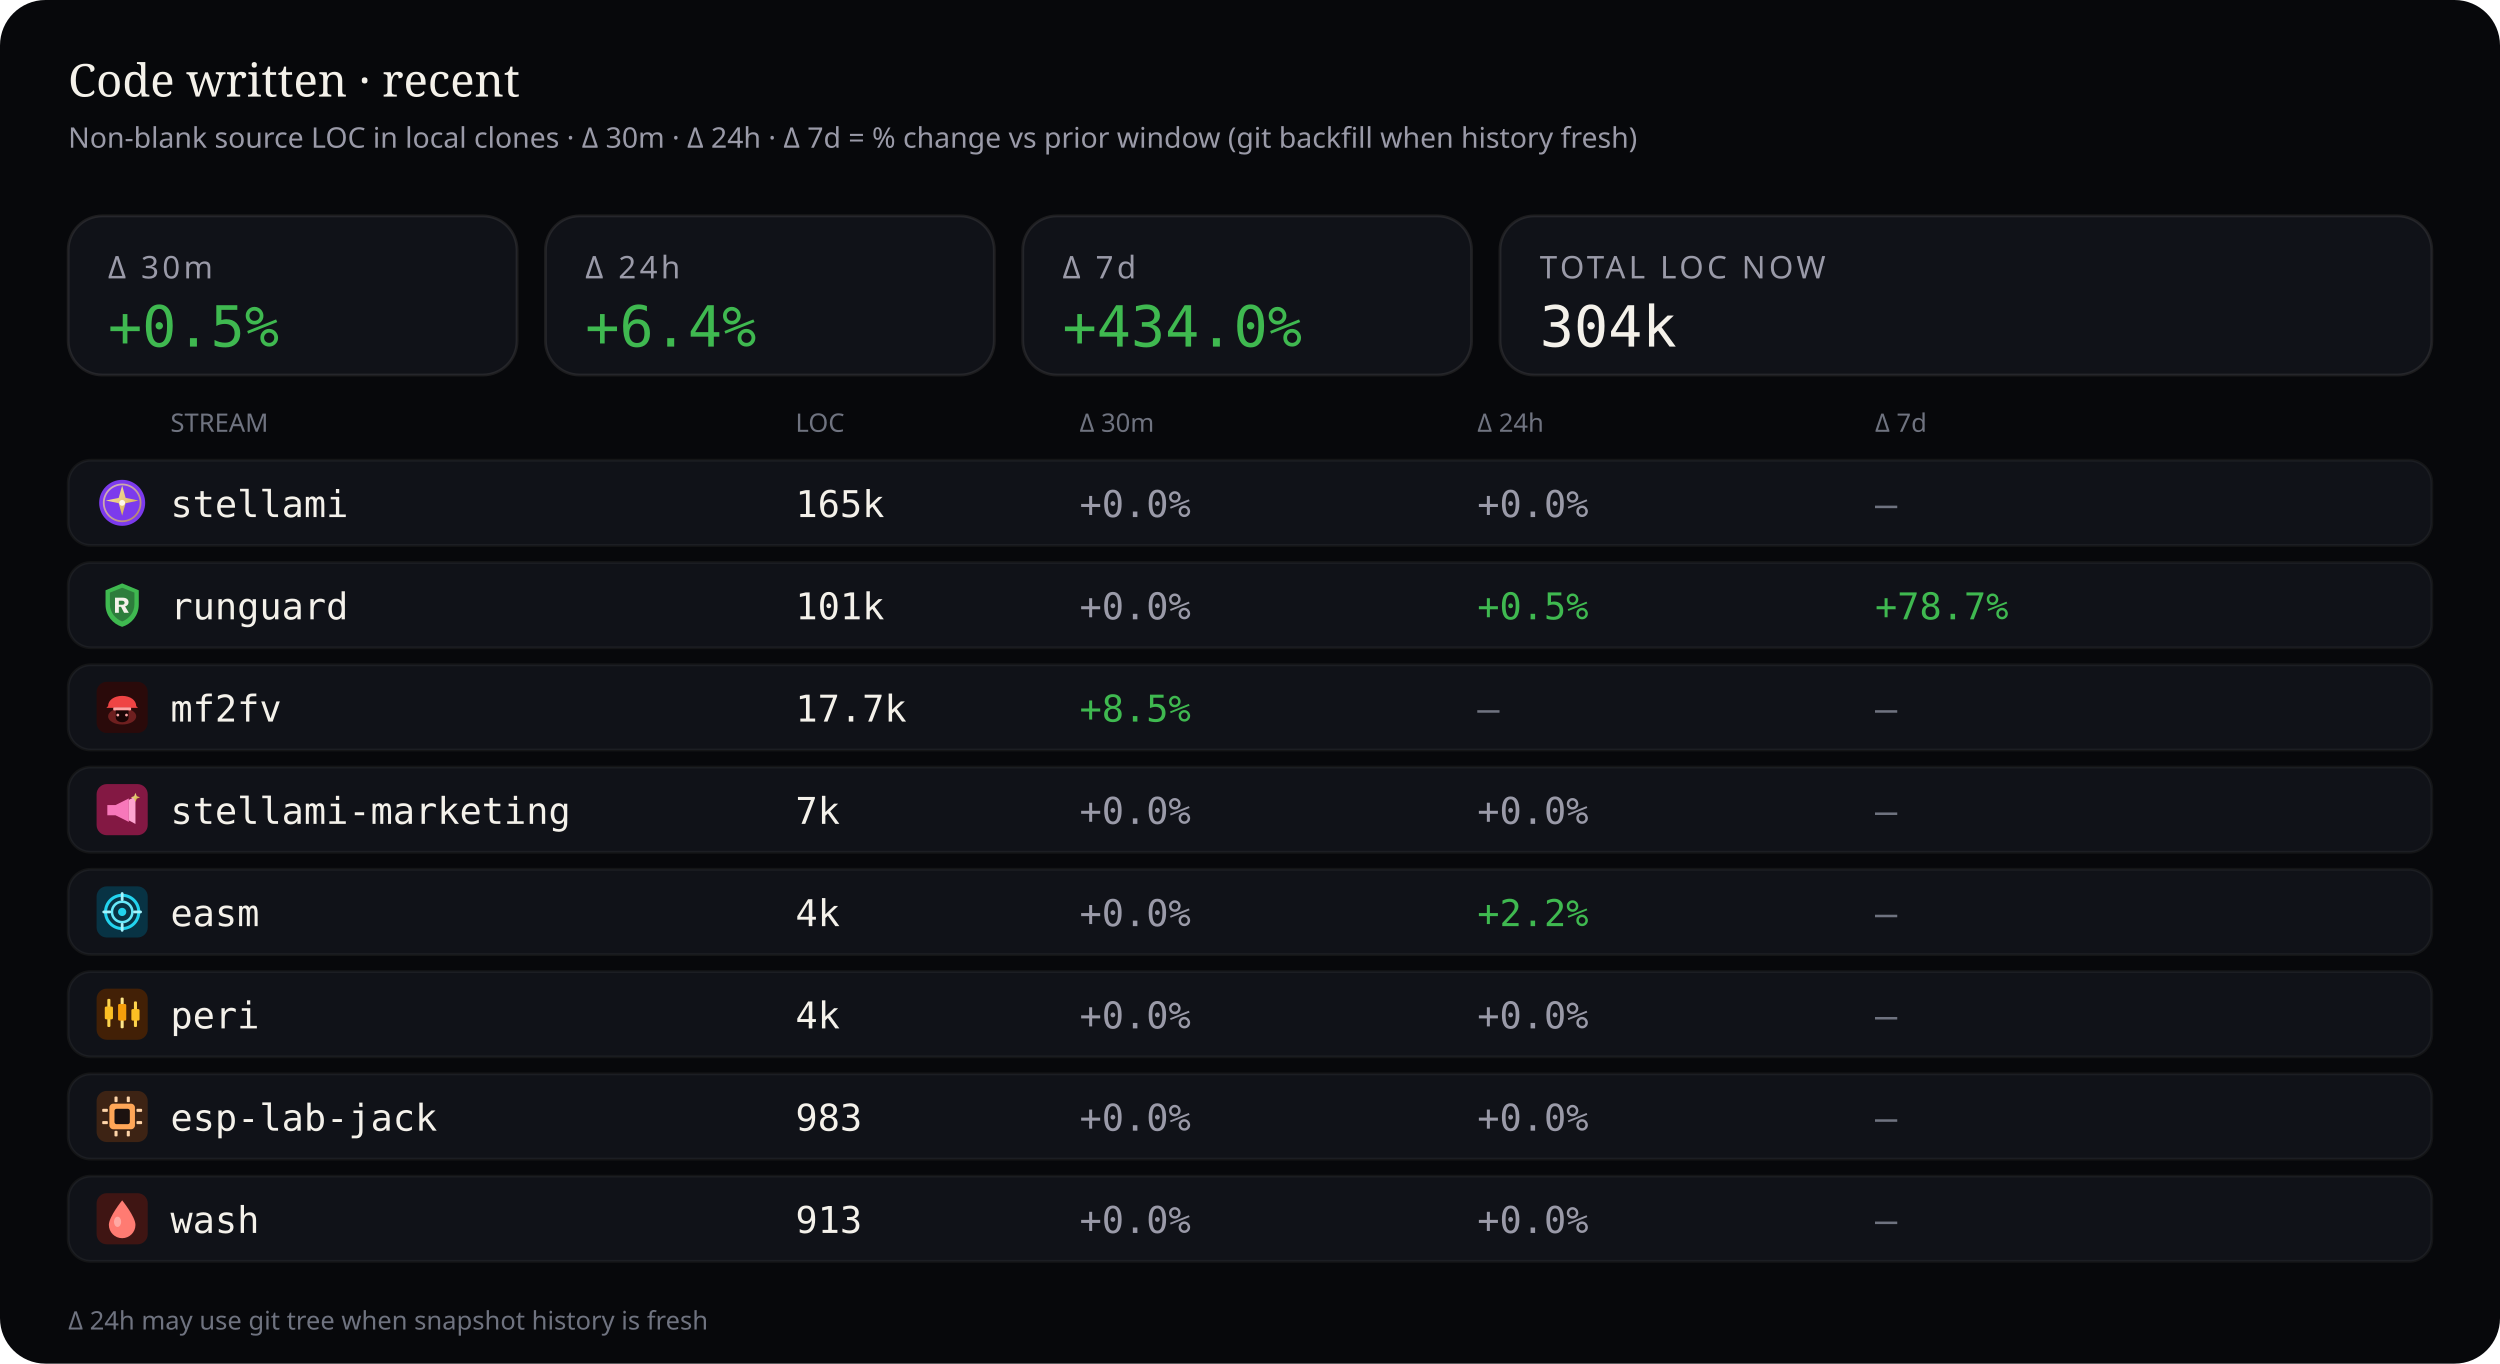
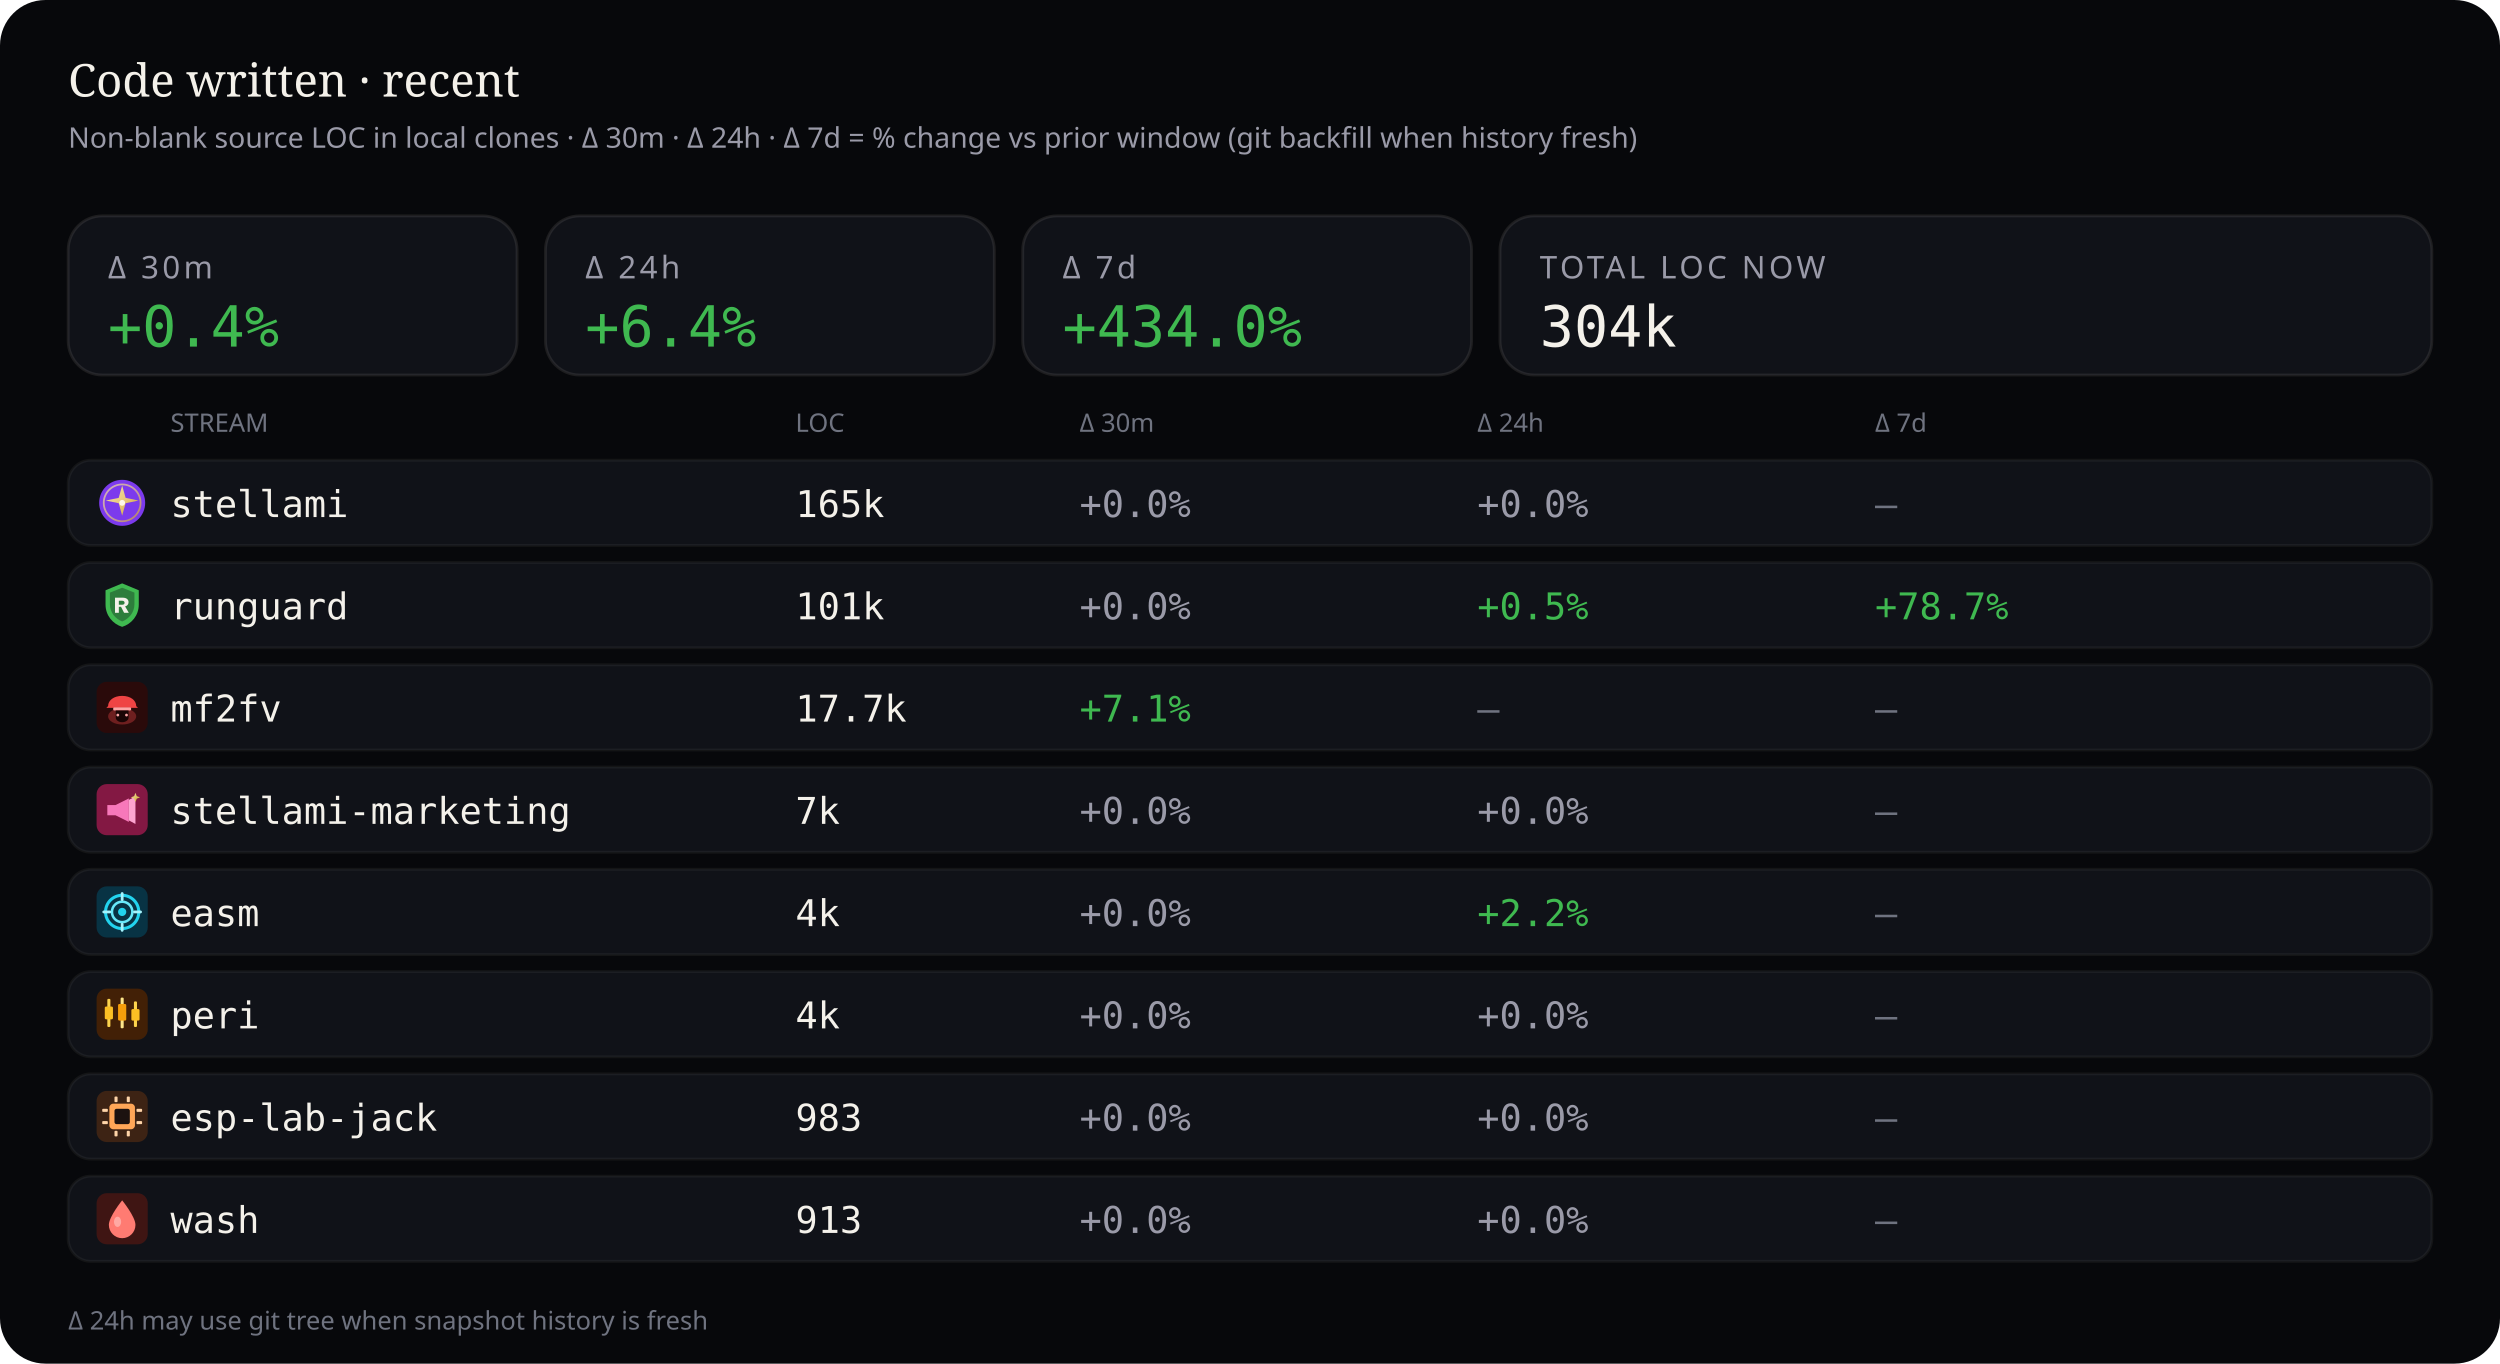
<svg xmlns="http://www.w3.org/2000/svg" viewBox="0 0 880 480" width="880" height="480" role="img" aria-label="Source code LOC deltas — 30 minutes, 24 hours, and 7 days">
  <rect width="880" height="480" rx="16" fill="#07080b" />
  <text x="24" y="34" fill="#f4f1ea" font-size="16" font-family="ui-serif, Georgia, serif">Code written · recent</text>
  <text x="24" y="52" fill="#9a9aa8" font-size="10" font-family="ui-sans-serif, system-ui, sans-serif">Non-blank source LOC in local clones · Δ 30m · Δ 24h · Δ 7d = % change vs prior window (git backfill when history fresh)</text>
  <rect x="24" y="76" width="158" height="56" rx="12" fill="#101218" stroke="rgba(232,228,214,0.10)" />
  <text x="38" y="98" fill="#9a9aa8" font-size="11" font-family="ui-sans-serif, system-ui, sans-serif" letter-spacing="1.2">Δ 30m</text>
-   <text x="38" y="122" fill="#3fb950" font-size="20" font-family="ui-monospace, SFMono-Regular, monospace">+0.5%</text>
+   <text x="38" y="122" fill="#3fb950" font-size="20" font-family="ui-monospace, SFMono-Regular, monospace">+0.4%</text>
  <rect x="192" y="76" width="158" height="56" rx="12" fill="#101218" stroke="rgba(232,228,214,0.10)" />
  <text x="206" y="98" fill="#9a9aa8" font-size="11" font-family="ui-sans-serif, system-ui, sans-serif" letter-spacing="1.2">Δ 24h</text>
  <text x="206" y="122" fill="#3fb950" font-size="20" font-family="ui-monospace, SFMono-Regular, monospace">+6.4%</text>
  <rect x="360" y="76" width="158" height="56" rx="12" fill="#101218" stroke="rgba(232,228,214,0.10)" />
  <text x="374" y="98" fill="#9a9aa8" font-size="11" font-family="ui-sans-serif, system-ui, sans-serif" letter-spacing="1.2">Δ 7d</text>
  <text x="374" y="122" fill="#3fb950" font-size="20" font-family="ui-monospace, SFMono-Regular, monospace">+434.0%</text>
  <rect x="528" y="76" width="328" height="56" rx="12" fill="#101218" stroke="rgba(232,228,214,0.10)" />
  <text x="542" y="98" fill="#9a9aa8" font-size="11" font-family="ui-sans-serif, system-ui, sans-serif" letter-spacing="1.2">TOTAL LOC NOW</text>
  <text x="542" y="122" fill="#f4f1ea" font-size="20" font-family="ui-monospace, SFMono-Regular, monospace">304k</text>
  <text x="60" y="152" fill="#6f7380" font-size="9" font-family="ui-sans-serif, system-ui, sans-serif">STREAM</text>
  <text x="280" y="152" fill="#6f7380" font-size="9" font-family="ui-sans-serif, system-ui, sans-serif">LOC</text>
  <text x="380" y="152" fill="#6f7380" font-size="9" font-family="ui-sans-serif, system-ui, sans-serif">Δ 30m</text>
  <text x="520" y="152" fill="#6f7380" font-size="9" font-family="ui-sans-serif, system-ui, sans-serif">Δ 24h</text>
  <text x="660" y="152" fill="#6f7380" font-size="9" font-family="ui-sans-serif, system-ui, sans-serif">Δ 7d</text>
  <rect x="24" y="162" width="832" height="30" rx="8" fill="#101218" stroke="rgba(232,228,214,0.06)" />
  <g id="stream_logo_stellami" class="stream_logo" data-stream="stellami" transform="translate(34.0,168.0) scale(0.9)" opacity="1.0">
    <defs>
      <linearGradient id="stream_logo_stellami-stellami-gold" x1="0%" y1="0%" x2="100%" y2="100%">
        <stop offset="0%" stop-color="#f5e6a8" />
        <stop offset="55%" stop-color="#e8c57a" />
        <stop offset="100%" stop-color="#c9a227" />
      </linearGradient>
    </defs>
    <circle cx="10" cy="10" r="9" fill="#7c3aed" />
    <circle cx="10" cy="10" r="7.2" fill="none" stroke="url(#stream_logo_stellami-stellami-gold)" stroke-width="0.7" opacity=".7" />
    <path fill="url(#stream_logo_stellami-stellami-gold)" d="M10 3.2 L11.35 8.05 L16.4 9.1 L11.35 10.15 L10 15 L8.65 10.15 L3.6 9.1 L8.65 8.05 Z" />
    <circle cx="10" cy="10" r="1.15" fill="#fff8e8" />
  </g>
  <use class="stream_logo" data-stream="stellami" href="#stream_logo_stellami" x="34.0" y="168.0" width="18" height="18" opacity="0" />
  <text x="60" y="182" fill="#f4f1ea" font-size="13" font-family="ui-monospace, SFMono-Regular, monospace">stellami</text>
  <text x="280" y="182" fill="#f4f1ea" font-size="13" font-family="ui-monospace, SFMono-Regular, monospace">165k</text>
  <text x="380" y="182" fill="#9a9aa8" font-size="13" font-family="ui-monospace, SFMono-Regular, monospace">+0.0%</text>
  <text x="520" y="182" fill="#9a9aa8" font-size="13" font-family="ui-monospace, SFMono-Regular, monospace">+0.0%</text>
  <text x="660" y="182" fill="#6f7380" font-size="13" font-family="ui-monospace, SFMono-Regular, monospace">—</text>
  <rect x="24" y="198" width="832" height="30" rx="8" fill="#101218" stroke="rgba(232,228,214,0.06)" />
  <g id="stream_logo_runguard" class="stream_logo" data-stream="runguard" transform="translate(34.0,204.0) scale(0.9)" opacity="1.0">
    <path fill="#3fb950" d="M10 1.5 L16.5 4.2 V9.8 C16.5 14.1 13.6 17.4 10 18.5 C6.4 17.4 3.5 14.1 3.5 9.8 V4.2 Z" />
    <path fill="#0d1117" fill-opacity=".35" d="M10 3.2 L14.8 5.1 V9.7 C14.8 12.9 12.6 15.4 10 16.4 C7.4 15.4 5.2 12.9 5.2 9.7 V5.1 Z" />
    <path fill="#f4f1ea" d="M7.2 7.1h3.1c1.35 0 2.2.7 2.2 1.75 0 .85-.5 1.45-1.35 1.65L12.6 13h-1.85l-1.2-2.35H8.7V13H7.2V7.1zm1.5 1.2v1.55h1.35c.55 0 .9-.28.9-.75s-.35-.8-.9-.8H8.7z" />
  </g>
  <use class="stream_logo" data-stream="runguard" href="#stream_logo_runguard" x="34.0" y="204.0" width="18" height="18" opacity="0" />
  <text x="60" y="218" fill="#f4f1ea" font-size="13" font-family="ui-monospace, SFMono-Regular, monospace">runguard</text>
  <text x="280" y="218" fill="#f4f1ea" font-size="13" font-family="ui-monospace, SFMono-Regular, monospace">101k</text>
  <text x="380" y="218" fill="#9a9aa8" font-size="13" font-family="ui-monospace, SFMono-Regular, monospace">+0.0%</text>
  <text x="520" y="218" fill="#3fb950" font-size="13" font-family="ui-monospace, SFMono-Regular, monospace">+0.5%</text>
  <text x="660" y="218" fill="#3fb950" font-size="13" font-family="ui-monospace, SFMono-Regular, monospace">+78.7%</text>
  <rect x="24" y="234" width="832" height="30" rx="8" fill="#101218" stroke="rgba(232,228,214,0.06)" />
  <g id="stream_logo_mf2fv" class="stream_logo" data-stream="mf2fv" transform="translate(34.0,240.0) scale(0.9)" opacity="1.0">
    <rect width="20" height="20" rx="4" fill="#2a0a0a" />
    <ellipse cx="10" cy="13.5" rx="5.5" ry="3.2" fill="#ef4444" opacity=".35" />
    <path fill="#ef4444" d="M4.5 9.5 C4.5 7.2 6.8 5.5 10 5.5 S15.5 7.2 15.5 9.5 L16.2 10.2 H3.8 Z" />
    <rect x="6.5" y="10" width="7" height="1.2" rx="0.4" fill="#fca5a5" />
    <path fill="#1a0505" d="M7.5 11.2 h5 v2.8 c0 1-1.1 1.8-2.5 1.8 s-2.5-.8-2.5-1.8 v-2.8z" />
    <circle cx="8.3" cy="13" r="0.55" fill="#fca5a5" />
    <circle cx="11.7" cy="13" r="0.55" fill="#fca5a5" />
  </g>
  <use class="stream_logo" data-stream="mf2fv" href="#stream_logo_mf2fv" x="34.0" y="240.0" width="18" height="18" opacity="0" />
  <text x="60" y="254" fill="#f4f1ea" font-size="13" font-family="ui-monospace, SFMono-Regular, monospace">mf2fv</text>
  <text x="280" y="254" fill="#f4f1ea" font-size="13" font-family="ui-monospace, SFMono-Regular, monospace">17.7k</text>
-   <text x="380" y="254" fill="#3fb950" font-size="13" font-family="ui-monospace, SFMono-Regular, monospace">+8.5%</text>
+   <text x="380" y="254" fill="#3fb950" font-size="13" font-family="ui-monospace, SFMono-Regular, monospace">+7.1%</text>
  <text x="520" y="254" fill="#6f7380" font-size="13" font-family="ui-monospace, SFMono-Regular, monospace">—</text>
  <text x="660" y="254" fill="#6f7380" font-size="13" font-family="ui-monospace, SFMono-Regular, monospace">—</text>
  <rect x="24" y="270" width="832" height="30" rx="8" fill="#101218" stroke="rgba(232,228,214,0.06)" />
  <g id="stream_logo_stellami-marketing" class="stream_logo" data-stream="stellami-marketing" transform="translate(34.0,276.0) scale(0.9)" opacity="1.0">
    <defs>
      <linearGradient id="stream_logo_stellami-marketing-smkt-gold" x1="0%" y1="0%" x2="100%" y2="100%">
        <stop offset="0%" stop-color="#f5e6a8" />
        <stop offset="100%" stop-color="#c9a227" />
      </linearGradient>
    </defs>
    <rect width="20" height="20" rx="4" fill="#831843" />
    <path fill="#f778ba" d="M4.2 8.2h3.2l5.2-2.6v9.2l-5.2-2.6H4.2z" />
    <path fill="#fda4d0" d="M12.6 6.2l2.6-1.4v10.8l-2.6-1.4z" />
    <path fill="url(#stream_logo_stellami-marketing-smkt-gold)" d="M15.2 3.4 L15.7 4.7 L17 5.2 L15.7 5.7 L15.2 7 L14.7 5.7 L13.4 5.2 L14.7 4.7 Z" />
  </g>
  <use class="stream_logo" data-stream="stellami-marketing" href="#stream_logo_stellami-marketing" x="34.0" y="276.0" width="18" height="18" opacity="0" />
  <text x="60" y="290" fill="#f4f1ea" font-size="13" font-family="ui-monospace, SFMono-Regular, monospace">stellami-marketing</text>
  <text x="280" y="290" fill="#f4f1ea" font-size="13" font-family="ui-monospace, SFMono-Regular, monospace">7k</text>
  <text x="380" y="290" fill="#9a9aa8" font-size="13" font-family="ui-monospace, SFMono-Regular, monospace">+0.0%</text>
  <text x="520" y="290" fill="#9a9aa8" font-size="13" font-family="ui-monospace, SFMono-Regular, monospace">+0.0%</text>
  <text x="660" y="290" fill="#6f7380" font-size="13" font-family="ui-monospace, SFMono-Regular, monospace">—</text>
  <rect x="24" y="306" width="832" height="30" rx="8" fill="#101218" stroke="rgba(232,228,214,0.06)" />
  <g id="stream_logo_easm" class="stream_logo" data-stream="easm" transform="translate(34.0,312.0) scale(0.9)" opacity="1.0">
    <rect width="20" height="20" rx="4" fill="#083344" />
    <circle cx="10" cy="10" r="6.5" fill="none" stroke="#22d3ee" stroke-width="1.2" />
    <circle cx="10" cy="10" r="4" fill="none" stroke="#67e8f9" stroke-width="1" />
    <circle cx="10" cy="10" r="1.6" fill="#22d3ee" />
    <path d="M10 2.8 V5.2 M10 14.8 V17.2 M2.8 10 H5.2 M14.8 10 H17.2" stroke="#a5f3fc" stroke-width="1.1" stroke-linecap="round" />
  </g>
  <use class="stream_logo" data-stream="easm" href="#stream_logo_easm" x="34.0" y="312.0" width="18" height="18" opacity="0" />
  <text x="60" y="326" fill="#f4f1ea" font-size="13" font-family="ui-monospace, SFMono-Regular, monospace">easm</text>
  <text x="280" y="326" fill="#f4f1ea" font-size="13" font-family="ui-monospace, SFMono-Regular, monospace">4k</text>
  <text x="380" y="326" fill="#9a9aa8" font-size="13" font-family="ui-monospace, SFMono-Regular, monospace">+0.0%</text>
  <text x="520" y="326" fill="#3fb950" font-size="13" font-family="ui-monospace, SFMono-Regular, monospace">+2.2%</text>
  <text x="660" y="326" fill="#6f7380" font-size="13" font-family="ui-monospace, SFMono-Regular, monospace">—</text>
  <rect x="24" y="342" width="832" height="30" rx="8" fill="#101218" stroke="rgba(232,228,214,0.06)" />
  <g id="stream_logo_peri" class="stream_logo" data-stream="peri" transform="translate(34.0,348.0) scale(0.9)" opacity="1.0">
    <rect width="20" height="20" rx="4" fill="#422006" />
    <rect x="4.2" y="4" width="1.2" height="11" rx="0.4" fill="#fcd34d" />
    <rect x="3.2" y="7" width="3.2" height="5" rx="0.5" fill="#fbbf24" />
    <rect x="9.4" y="3.5" width="1.2" height="12" rx="0.4" fill="#fde68a" />
    <rect x="8.4" y="6" width="3.2" height="6.5" rx="0.5" fill="#f59e0b" />
    <rect x="14.6" y="5" width="1.2" height="10" rx="0.4" fill="#fcd34d" />
    <rect x="13.6" y="8" width="3.2" height="4.5" rx="0.5" fill="#fbbf24" />
  </g>
  <use class="stream_logo" data-stream="peri" href="#stream_logo_peri" x="34.0" y="348.0" width="18" height="18" opacity="0" />
  <text x="60" y="362" fill="#f4f1ea" font-size="13" font-family="ui-monospace, SFMono-Regular, monospace">peri</text>
  <text x="280" y="362" fill="#f4f1ea" font-size="13" font-family="ui-monospace, SFMono-Regular, monospace">4k</text>
  <text x="380" y="362" fill="#9a9aa8" font-size="13" font-family="ui-monospace, SFMono-Regular, monospace">+0.0%</text>
  <text x="520" y="362" fill="#9a9aa8" font-size="13" font-family="ui-monospace, SFMono-Regular, monospace">+0.0%</text>
  <text x="660" y="362" fill="#6f7380" font-size="13" font-family="ui-monospace, SFMono-Regular, monospace">—</text>
  <rect x="24" y="378" width="832" height="30" rx="8" fill="#101218" stroke="rgba(232,228,214,0.06)" />
  <g id="stream_logo_esp-lab-jack" class="stream_logo" data-stream="esp-lab-jack" transform="translate(34.0,384.0) scale(0.9)" opacity="1.0">
    <rect width="20" height="20" rx="4" fill="#3d2314" />
    <rect x="5" y="5" width="10" height="10" rx="1.5" fill="#ffa657" />
    <rect x="7" y="7" width="6" height="6" rx="0.8" fill="#1c1210" />
    <rect x="2.2" y="7" width="2.2" height="1.2" rx="0.3" fill="#ffd4a8" />
    <rect x="2.2" y="11.8" width="2.2" height="1.2" rx="0.3" fill="#ffd4a8" />
    <rect x="15.6" y="7" width="2.2" height="1.2" rx="0.3" fill="#ffd4a8" />
    <rect x="15.6" y="11.8" width="2.2" height="1.2" rx="0.3" fill="#ffd4a8" />
    <rect x="7" y="2.2" width="1.2" height="2.2" rx="0.3" fill="#ffd4a8" />
    <rect x="11.8" y="2.2" width="1.2" height="2.2" rx="0.3" fill="#ffd4a8" />
    <rect x="7" y="15.6" width="1.2" height="2.2" rx="0.3" fill="#ffd4a8" />
    <rect x="11.8" y="15.6" width="1.2" height="2.2" rx="0.3" fill="#ffd4a8" />
  </g>
  <use class="stream_logo" data-stream="esp-lab-jack" href="#stream_logo_esp-lab-jack" x="34.0" y="384.0" width="18" height="18" opacity="0" />
  <text x="60" y="398" fill="#f4f1ea" font-size="13" font-family="ui-monospace, SFMono-Regular, monospace">esp-lab-jack</text>
  <text x="280" y="398" fill="#f4f1ea" font-size="13" font-family="ui-monospace, SFMono-Regular, monospace">983</text>
  <text x="380" y="398" fill="#9a9aa8" font-size="13" font-family="ui-monospace, SFMono-Regular, monospace">+0.0%</text>
  <text x="520" y="398" fill="#9a9aa8" font-size="13" font-family="ui-monospace, SFMono-Regular, monospace">+0.0%</text>
  <text x="660" y="398" fill="#6f7380" font-size="13" font-family="ui-monospace, SFMono-Regular, monospace">—</text>
  <rect x="24" y="414" width="832" height="30" rx="8" fill="#101218" stroke="rgba(232,228,214,0.06)" />
  <g id="stream_logo_wash" class="stream_logo" data-stream="wash" transform="translate(34.0,420.0) scale(0.9)" opacity="1.0">
    <rect width="20" height="20" rx="4" fill="#3f1513" />
    <path fill="#ff7b72" d="M10 2.8 C10 2.8 15.2 9.2 15.2 12.4 A5.2 5.2 0 0 1 4.8 12.4 C4.8 9.2 10 2.8 10 2.8 Z" />
    <ellipse cx="8.2" cy="11.2" rx="1.4" ry="2" fill="#ffd0cc" opacity=".55" />
  </g>
  <use class="stream_logo" data-stream="wash" href="#stream_logo_wash" x="34.0" y="420.0" width="18" height="18" opacity="0" />
  <text x="60" y="434" fill="#f4f1ea" font-size="13" font-family="ui-monospace, SFMono-Regular, monospace">wash</text>
  <text x="280" y="434" fill="#f4f1ea" font-size="13" font-family="ui-monospace, SFMono-Regular, monospace">913</text>
  <text x="380" y="434" fill="#9a9aa8" font-size="13" font-family="ui-monospace, SFMono-Regular, monospace">+0.0%</text>
  <text x="520" y="434" fill="#9a9aa8" font-size="13" font-family="ui-monospace, SFMono-Regular, monospace">+0.0%</text>
  <text x="660" y="434" fill="#6f7380" font-size="13" font-family="ui-monospace, SFMono-Regular, monospace">—</text>
  <text x="24" y="468" fill="#6f7380" font-size="9" font-family="ui-sans-serif, system-ui, sans-serif">Δ 24h may use git tree when snapshot history is fresh</text>
</svg>
